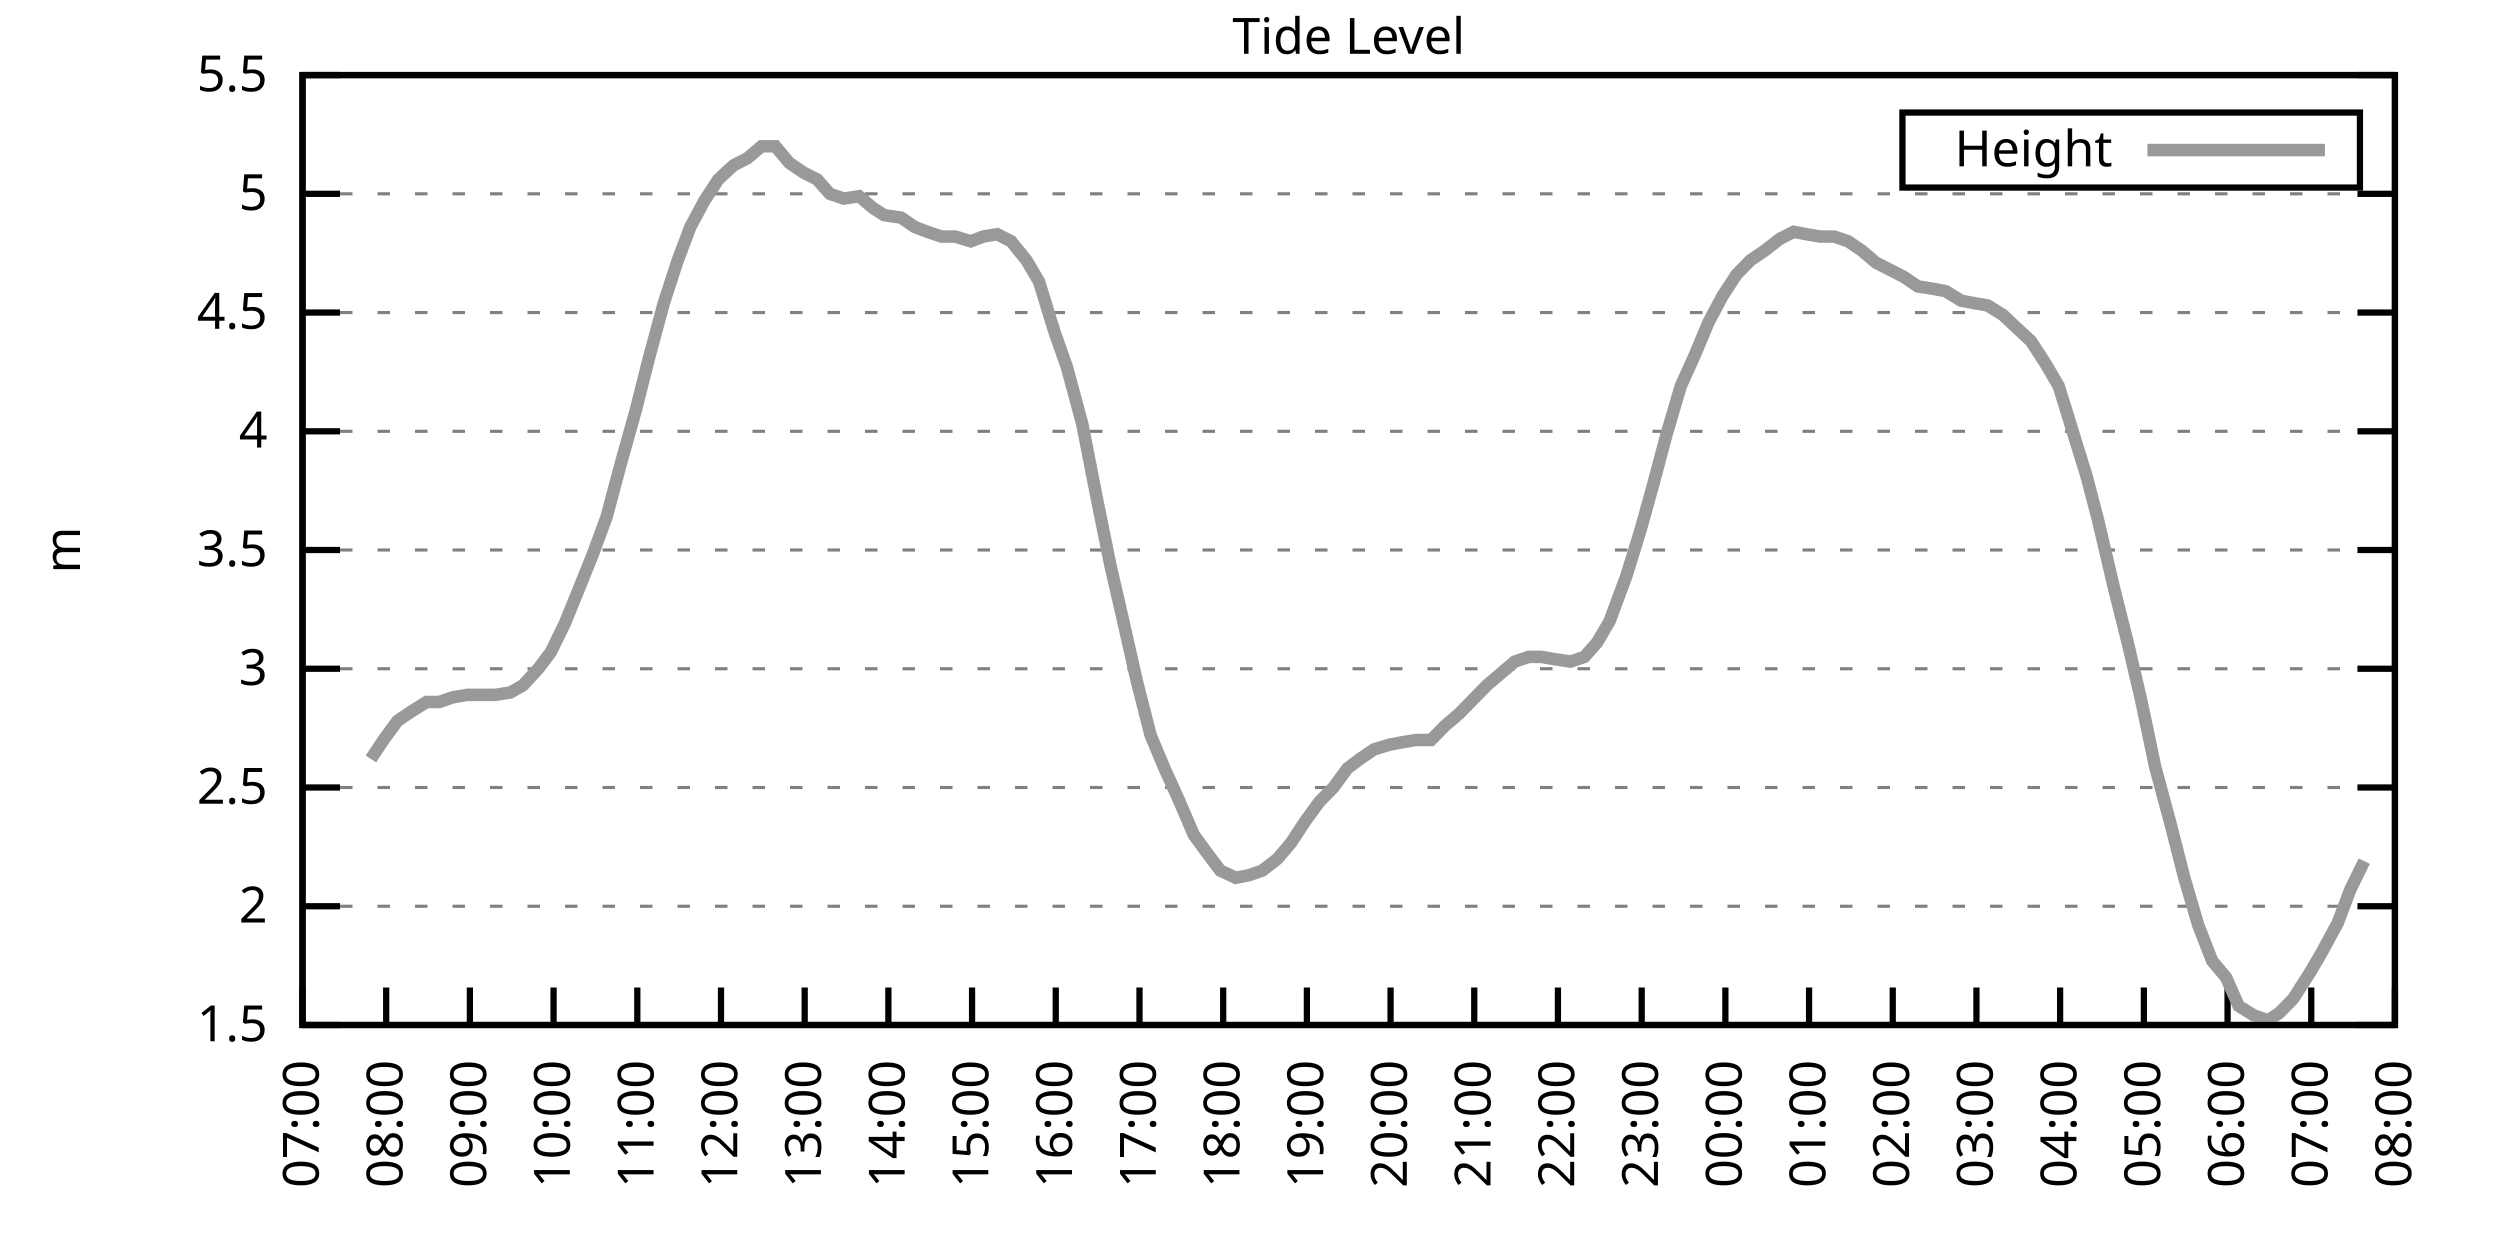
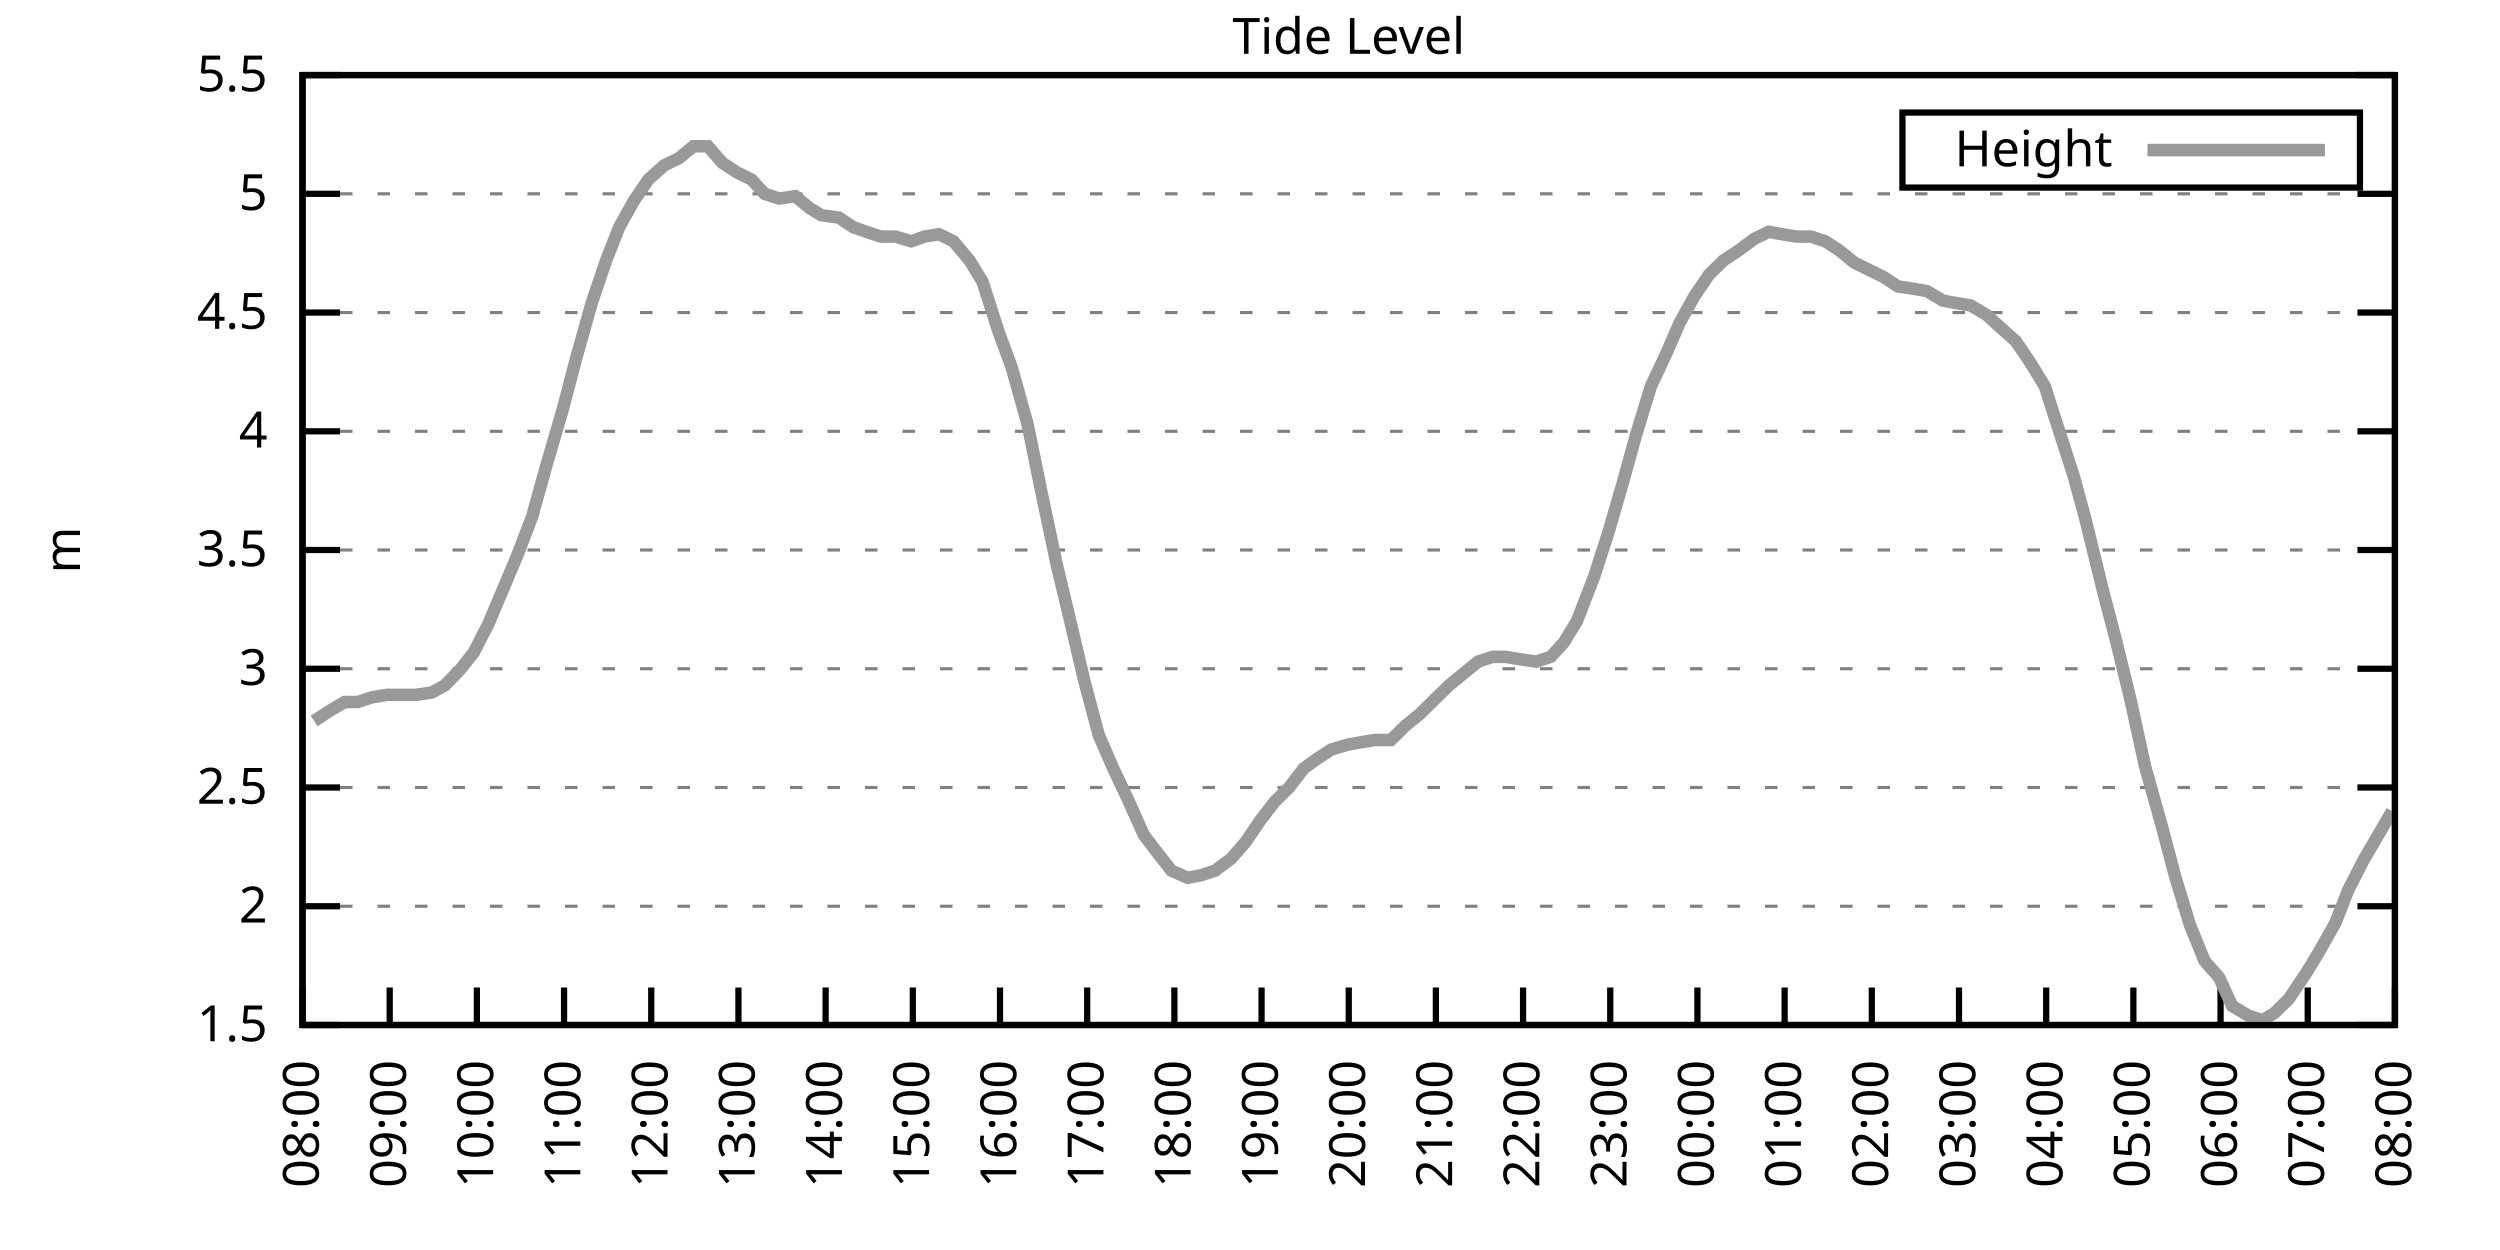
<svg xmlns="http://www.w3.org/2000/svg" xmlns:xlink="http://www.w3.org/1999/xlink" width="400" height="200" viewBox="0 0 400 200">
  <g id="gnuplot_canvas">
    <rect x="0" y="0" width="400" height="200" fill="none" />
    <defs>
      <circle id="gpDot" r="0.5" stroke-width="0.5" stroke="currentColor" />
      <path id="gpPt0" stroke-width="0.333" stroke="currentColor" d="M-1,0 h2 M0,-1 v2" />
      <path id="gpPt1" stroke-width="0.333" stroke="currentColor" d="M-1,-1 L1,1 M1,-1 L-1,1" />
      <path id="gpPt2" stroke-width="0.333" stroke="currentColor" d="M-1,0 L1,0 M0,-1 L0,1 M-1,-1 L1,1 M-1,1 L1,-1" />
      <rect id="gpPt3" stroke-width="0.333" stroke="currentColor" x="-1" y="-1" width="2" height="2" />
      <rect id="gpPt4" stroke-width="0.333" stroke="currentColor" fill="currentColor" x="-1" y="-1" width="2" height="2" />
      <circle id="gpPt5" stroke-width="0.333" stroke="currentColor" cx="0" cy="0" r="1" />
      <use xlink:href="#gpPt5" id="gpPt6" fill="currentColor" stroke="none" />
      <path id="gpPt7" stroke-width="0.333" stroke="currentColor" d="M0,-1.33 L-1.33,0.67 L1.33,0.67 z" />
      <use xlink:href="#gpPt7" id="gpPt8" fill="currentColor" stroke="none" />
      <use xlink:href="#gpPt7" id="gpPt9" stroke="currentColor" transform="rotate(180)" />
      <use xlink:href="#gpPt9" id="gpPt10" fill="currentColor" stroke="none" />
      <use xlink:href="#gpPt3" id="gpPt11" stroke="currentColor" transform="rotate(45)" />
      <use xlink:href="#gpPt11" id="gpPt12" fill="currentColor" stroke="none" />
      <path id="gpPt13" stroke-width="0.333" stroke="currentColor" d="M0,1.330 L1.265,0.411 L0.782,-1.067 L-0.782,-1.076 L-1.265,0.411 z" />
      <use xlink:href="#gpPt13" id="gpPt14" fill="currentColor" stroke="none" />
      <filter id="textbox" filterUnits="objectBoundingBox" x="0" y="0" height="1" width="1">
        <feFlood flood-color="white" flood-opacity="1" result="bgnd" />
        <feComposite in="SourceGraphic" in2="bgnd" operator="atop" />
      </filter>
      <filter id="greybox" filterUnits="objectBoundingBox" x="0" y="0" height="1" width="1">
        <feFlood flood-color="lightgrey" flood-opacity="1" result="grey" />
        <feComposite in="SourceGraphic" in2="grey" operator="atop" />
      </filter>
    </defs>
    <g fill="none" color="white" stroke="currentColor" stroke-width="1.00" stroke-linecap="butt" stroke-linejoin="miter">
</g>
    <g fill="none" color="black" stroke="currentColor" stroke-width="1.00" stroke-linecap="butt" stroke-linejoin="miter">
      <g stroke="none" shape-rendering="crispEdges">
        <polygon fill="rgb(255, 255, 255)" points="48.40,164.00 383.18,164.00 383.18,12.02 48.40,12.02 " />
      </g>
    </g>
    <g fill="none" color="black" stroke="currentColor" stroke-width="1.00" stroke-linecap="butt" stroke-linejoin="miter">
</g>
    <g fill="none" color="black" stroke="black" stroke-width="0.50" stroke-linecap="butt" stroke-linejoin="miter">
</g>
    <g fill="none" color="gray" stroke="currentColor" stroke-width="0.50" stroke-linecap="butt" stroke-linejoin="miter">
      <path stroke="gray" stroke-dasharray="2,4" class="gridline" d="M48.40,164.00 L383.19,164.00  " />
    </g>
    <g fill="none" color="gray" stroke="gray" stroke-width="1.00" stroke-linecap="butt" stroke-linejoin="miter">
</g>
    <g fill="none" color="black" stroke="currentColor" stroke-width="1.00" stroke-linecap="butt" stroke-linejoin="miter">
      <path stroke="black" d="M48.40,164.00 L54.40,164.00 M383.19,164.00 L377.19,164.00  " />
      <g transform="translate(42.80,166.60)" stroke="none" fill="black" font-family="Sans" font-size="8.00" text-anchor="end">
        <text>
          <tspan font-family="Sans"> 1.5</tspan>
        </text>
      </g>
    </g>
    <g fill="none" color="black" stroke="currentColor" stroke-width="1.00" stroke-linecap="butt" stroke-linejoin="miter">
</g>
    <g fill="none" color="black" stroke="black" stroke-width="0.50" stroke-linecap="butt" stroke-linejoin="miter">
</g>
    <g fill="none" color="gray" stroke="currentColor" stroke-width="0.50" stroke-linecap="butt" stroke-linejoin="miter">
      <path stroke="gray" stroke-dasharray="2,4" class="gridline" d="M48.40,145.00 L383.19,145.00  " />
    </g>
    <g fill="none" color="gray" stroke="gray" stroke-width="1.00" stroke-linecap="butt" stroke-linejoin="miter">
</g>
    <g fill="none" color="black" stroke="currentColor" stroke-width="1.00" stroke-linecap="butt" stroke-linejoin="miter">
      <path stroke="black" d="M48.40,145.00 L54.40,145.00 M383.19,145.00 L377.19,145.00  " />
      <g transform="translate(42.80,147.60)" stroke="none" fill="black" font-family="Sans" font-size="8.00" text-anchor="end">
        <text>
          <tspan font-family="Sans"> 2</tspan>
        </text>
      </g>
    </g>
    <g fill="none" color="black" stroke="currentColor" stroke-width="1.00" stroke-linecap="butt" stroke-linejoin="miter">
</g>
    <g fill="none" color="black" stroke="black" stroke-width="0.50" stroke-linecap="butt" stroke-linejoin="miter">
</g>
    <g fill="none" color="gray" stroke="currentColor" stroke-width="0.50" stroke-linecap="butt" stroke-linejoin="miter">
      <path stroke="gray" stroke-dasharray="2,4" class="gridline" d="M48.40,126.00 L383.19,126.00  " />
    </g>
    <g fill="none" color="gray" stroke="gray" stroke-width="1.00" stroke-linecap="butt" stroke-linejoin="miter">
</g>
    <g fill="none" color="black" stroke="currentColor" stroke-width="1.00" stroke-linecap="butt" stroke-linejoin="miter">
      <path stroke="black" d="M48.40,126.00 L54.40,126.00 M383.19,126.00 L377.19,126.00  " />
      <g transform="translate(42.80,128.60)" stroke="none" fill="black" font-family="Sans" font-size="8.00" text-anchor="end">
        <text>
          <tspan font-family="Sans"> 2.5</tspan>
        </text>
      </g>
    </g>
    <g fill="none" color="black" stroke="currentColor" stroke-width="1.00" stroke-linecap="butt" stroke-linejoin="miter">
</g>
    <g fill="none" color="black" stroke="black" stroke-width="0.50" stroke-linecap="butt" stroke-linejoin="miter">
</g>
    <g fill="none" color="gray" stroke="currentColor" stroke-width="0.50" stroke-linecap="butt" stroke-linejoin="miter">
      <path stroke="gray" stroke-dasharray="2,4" class="gridline" d="M48.40,107.00 L383.19,107.00  " />
    </g>
    <g fill="none" color="gray" stroke="gray" stroke-width="1.00" stroke-linecap="butt" stroke-linejoin="miter">
</g>
    <g fill="none" color="black" stroke="currentColor" stroke-width="1.00" stroke-linecap="butt" stroke-linejoin="miter">
      <path stroke="black" d="M48.40,107.00 L54.40,107.00 M383.19,107.00 L377.19,107.00  " />
      <g transform="translate(42.80,109.60)" stroke="none" fill="black" font-family="Sans" font-size="8.00" text-anchor="end">
        <text>
          <tspan font-family="Sans"> 3</tspan>
        </text>
      </g>
    </g>
    <g fill="none" color="black" stroke="currentColor" stroke-width="1.00" stroke-linecap="butt" stroke-linejoin="miter">
</g>
    <g fill="none" color="black" stroke="black" stroke-width="0.50" stroke-linecap="butt" stroke-linejoin="miter">
</g>
    <g fill="none" color="gray" stroke="currentColor" stroke-width="0.50" stroke-linecap="butt" stroke-linejoin="miter">
      <path stroke="gray" stroke-dasharray="2,4" class="gridline" d="M48.40,88.00 L383.19,88.00  " />
    </g>
    <g fill="none" color="gray" stroke="gray" stroke-width="1.00" stroke-linecap="butt" stroke-linejoin="miter">
</g>
    <g fill="none" color="black" stroke="currentColor" stroke-width="1.00" stroke-linecap="butt" stroke-linejoin="miter">
      <path stroke="black" d="M48.40,88.00 L54.40,88.00 M383.19,88.00 L377.19,88.00  " />
      <g transform="translate(42.80,90.60)" stroke="none" fill="black" font-family="Sans" font-size="8.00" text-anchor="end">
        <text>
          <tspan font-family="Sans"> 3.5</tspan>
        </text>
      </g>
    </g>
    <g fill="none" color="black" stroke="currentColor" stroke-width="1.00" stroke-linecap="butt" stroke-linejoin="miter">
</g>
    <g fill="none" color="black" stroke="black" stroke-width="0.50" stroke-linecap="butt" stroke-linejoin="miter">
</g>
    <g fill="none" color="gray" stroke="currentColor" stroke-width="0.50" stroke-linecap="butt" stroke-linejoin="miter">
      <path stroke="gray" stroke-dasharray="2,4" class="gridline" d="M48.40,69.01 L383.19,69.01  " />
    </g>
    <g fill="none" color="gray" stroke="gray" stroke-width="1.00" stroke-linecap="butt" stroke-linejoin="miter">
</g>
    <g fill="none" color="black" stroke="currentColor" stroke-width="1.00" stroke-linecap="butt" stroke-linejoin="miter">
      <path stroke="black" d="M48.40,69.01 L54.40,69.01 M383.19,69.01 L377.19,69.01  " />
      <g transform="translate(42.80,71.61)" stroke="none" fill="black" font-family="Sans" font-size="8.00" text-anchor="end">
        <text>
          <tspan font-family="Sans"> 4</tspan>
        </text>
      </g>
    </g>
    <g fill="none" color="black" stroke="currentColor" stroke-width="1.00" stroke-linecap="butt" stroke-linejoin="miter">
</g>
    <g fill="none" color="black" stroke="black" stroke-width="0.50" stroke-linecap="butt" stroke-linejoin="miter">
</g>
    <g fill="none" color="gray" stroke="currentColor" stroke-width="0.50" stroke-linecap="butt" stroke-linejoin="miter">
      <path stroke="gray" stroke-dasharray="2,4" class="gridline" d="M48.40,50.01 L383.19,50.01  " />
    </g>
    <g fill="none" color="gray" stroke="gray" stroke-width="1.00" stroke-linecap="butt" stroke-linejoin="miter">
</g>
    <g fill="none" color="black" stroke="currentColor" stroke-width="1.00" stroke-linecap="butt" stroke-linejoin="miter">
      <path stroke="black" d="M48.40,50.01 L54.40,50.01 M383.19,50.01 L377.19,50.01  " />
      <g transform="translate(42.80,52.61)" stroke="none" fill="black" font-family="Sans" font-size="8.00" text-anchor="end">
        <text>
          <tspan font-family="Sans"> 4.5</tspan>
        </text>
      </g>
    </g>
    <g fill="none" color="black" stroke="currentColor" stroke-width="1.00" stroke-linecap="butt" stroke-linejoin="miter">
</g>
    <g fill="none" color="black" stroke="black" stroke-width="0.50" stroke-linecap="butt" stroke-linejoin="miter">
</g>
    <g fill="none" color="gray" stroke="currentColor" stroke-width="0.50" stroke-linecap="butt" stroke-linejoin="miter">
      <path stroke="gray" stroke-dasharray="2,4" class="gridline" d="M48.40,31.01 L383.19,31.01  " />
    </g>
    <g fill="none" color="gray" stroke="gray" stroke-width="1.00" stroke-linecap="butt" stroke-linejoin="miter">
</g>
    <g fill="none" color="black" stroke="currentColor" stroke-width="1.00" stroke-linecap="butt" stroke-linejoin="miter">
      <path stroke="black" d="M48.40,31.01 L54.40,31.01 M383.19,31.01 L377.19,31.01  " />
      <g transform="translate(42.80,33.61)" stroke="none" fill="black" font-family="Sans" font-size="8.00" text-anchor="end">
        <text>
          <tspan font-family="Sans"> 5</tspan>
        </text>
      </g>
    </g>
    <g fill="none" color="black" stroke="currentColor" stroke-width="1.00" stroke-linecap="butt" stroke-linejoin="miter">
</g>
    <g fill="none" color="black" stroke="black" stroke-width="0.50" stroke-linecap="butt" stroke-linejoin="miter">
</g>
    <g fill="none" color="gray" stroke="currentColor" stroke-width="0.50" stroke-linecap="butt" stroke-linejoin="miter">
      <path stroke="gray" stroke-dasharray="2,4" class="gridline" d="M48.40,12.01 L383.19,12.01  " />
    </g>
    <g fill="none" color="gray" stroke="gray" stroke-width="1.00" stroke-linecap="butt" stroke-linejoin="miter">
</g>
    <g fill="none" color="black" stroke="currentColor" stroke-width="1.00" stroke-linecap="butt" stroke-linejoin="miter">
      <path stroke="black" d="M48.40,12.01 L54.40,12.01 M383.19,12.01 L377.19,12.01  " />
      <g transform="translate(42.80,14.61)" stroke="none" fill="black" font-family="Sans" font-size="8.00" text-anchor="end">
        <text>
          <tspan font-family="Sans"> 5.5</tspan>
        </text>
      </g>
    </g>
    <g fill="none" color="black" stroke="currentColor" stroke-width="1.00" stroke-linecap="butt" stroke-linejoin="miter">
      <path stroke="black" d="M48.40,164.00 L48.40,158.00  " />
      <g transform="translate(51.00,169.60) rotate(270.00)" stroke="none" fill="black" font-family="Sans" font-size="8.00" text-anchor="end">
        <text>
-           <tspan font-family="Sans">07:00</tspan>
-         </text>
-       </g>
-     </g>
-     <g fill="none" color="black" stroke="currentColor" stroke-width="1.00" stroke-linecap="butt" stroke-linejoin="miter">
-       <path stroke="black" d="M61.79,164.00 L61.79,158.00  " />
-       <g transform="translate(64.39,169.60) rotate(270.00)" stroke="none" fill="black" font-family="Sans" font-size="8.00" text-anchor="end">
-         <text>
          <tspan font-family="Sans">08:00</tspan>
        </text>
      </g>
    </g>
    <g fill="none" color="black" stroke="currentColor" stroke-width="1.00" stroke-linecap="butt" stroke-linejoin="miter">
-       <path stroke="black" d="M75.18,164.00 L75.18,158.00  " />
-       <g transform="translate(77.78,169.60) rotate(270.00)" stroke="none" fill="black" font-family="Sans" font-size="8.00" text-anchor="end">
+       <path stroke="black" d="M62.35,164.00 L62.35,158.00  " />
+       <g transform="translate(64.95,169.60) rotate(270.00)" stroke="none" fill="black" font-family="Sans" font-size="8.00" text-anchor="end">
        <text>
          <tspan font-family="Sans">09:00</tspan>
        </text>
      </g>
    </g>
    <g fill="none" color="black" stroke="currentColor" stroke-width="1.00" stroke-linecap="butt" stroke-linejoin="miter">
-       <path stroke="black" d="M88.57,164.00 L88.57,158.00  " />
-       <g transform="translate(91.17,169.60) rotate(270.00)" stroke="none" fill="black" font-family="Sans" font-size="8.00" text-anchor="end">
+       <path stroke="black" d="M76.30,164.00 L76.30,158.00  " />
+       <g transform="translate(78.90,169.60) rotate(270.00)" stroke="none" fill="black" font-family="Sans" font-size="8.00" text-anchor="end">
        <text>
          <tspan font-family="Sans">10:00</tspan>
        </text>
      </g>
    </g>
    <g fill="none" color="black" stroke="currentColor" stroke-width="1.00" stroke-linecap="butt" stroke-linejoin="miter">
-       <path stroke="black" d="M101.97,164.00 L101.97,158.00  " />
-       <g transform="translate(104.57,169.60) rotate(270.00)" stroke="none" fill="black" font-family="Sans" font-size="8.00" text-anchor="end">
+       <path stroke="black" d="M90.25,164.00 L90.25,158.00  " />
+       <g transform="translate(92.85,169.60) rotate(270.00)" stroke="none" fill="black" font-family="Sans" font-size="8.00" text-anchor="end">
        <text>
          <tspan font-family="Sans">11:00</tspan>
        </text>
      </g>
    </g>
    <g fill="none" color="black" stroke="currentColor" stroke-width="1.00" stroke-linecap="butt" stroke-linejoin="miter">
-       <path stroke="black" d="M115.36,164.00 L115.36,158.00  " />
-       <g transform="translate(117.96,169.60) rotate(270.00)" stroke="none" fill="black" font-family="Sans" font-size="8.00" text-anchor="end">
+       <path stroke="black" d="M104.20,164.00 L104.20,158.00  " />
+       <g transform="translate(106.80,169.60) rotate(270.00)" stroke="none" fill="black" font-family="Sans" font-size="8.00" text-anchor="end">
        <text>
          <tspan font-family="Sans">12:00</tspan>
        </text>
      </g>
    </g>
    <g fill="none" color="black" stroke="currentColor" stroke-width="1.00" stroke-linecap="butt" stroke-linejoin="miter">
-       <path stroke="black" d="M128.75,164.00 L128.75,158.00  " />
-       <g transform="translate(131.35,169.60) rotate(270.00)" stroke="none" fill="black" font-family="Sans" font-size="8.00" text-anchor="end">
+       <path stroke="black" d="M118.15,164.00 L118.15,158.00  " />
+       <g transform="translate(120.75,169.60) rotate(270.00)" stroke="none" fill="black" font-family="Sans" font-size="8.00" text-anchor="end">
        <text>
          <tspan font-family="Sans">13:00</tspan>
        </text>
      </g>
    </g>
    <g fill="none" color="black" stroke="currentColor" stroke-width="1.00" stroke-linecap="butt" stroke-linejoin="miter">
-       <path stroke="black" d="M142.14,164.00 L142.14,158.00  " />
-       <g transform="translate(144.74,169.60) rotate(270.00)" stroke="none" fill="black" font-family="Sans" font-size="8.00" text-anchor="end">
+       <path stroke="black" d="M132.10,164.00 L132.10,158.00  " />
+       <g transform="translate(134.70,169.60) rotate(270.00)" stroke="none" fill="black" font-family="Sans" font-size="8.00" text-anchor="end">
        <text>
          <tspan font-family="Sans">14:00</tspan>
        </text>
      </g>
    </g>
    <g fill="none" color="black" stroke="currentColor" stroke-width="1.00" stroke-linecap="butt" stroke-linejoin="miter">
-       <path stroke="black" d="M155.53,164.00 L155.53,158.00  " />
-       <g transform="translate(158.13,169.60) rotate(270.00)" stroke="none" fill="black" font-family="Sans" font-size="8.00" text-anchor="end">
+       <path stroke="black" d="M146.05,164.00 L146.05,158.00  " />
+       <g transform="translate(148.65,169.60) rotate(270.00)" stroke="none" fill="black" font-family="Sans" font-size="8.00" text-anchor="end">
        <text>
          <tspan font-family="Sans">15:00</tspan>
        </text>
      </g>
    </g>
    <g fill="none" color="black" stroke="currentColor" stroke-width="1.00" stroke-linecap="butt" stroke-linejoin="miter">
-       <path stroke="black" d="M168.92,164.00 L168.92,158.00  " />
-       <g transform="translate(171.52,169.60) rotate(270.00)" stroke="none" fill="black" font-family="Sans" font-size="8.00" text-anchor="end">
+       <path stroke="black" d="M160.00,164.00 L160.00,158.00  " />
+       <g transform="translate(162.60,169.60) rotate(270.00)" stroke="none" fill="black" font-family="Sans" font-size="8.00" text-anchor="end">
        <text>
          <tspan font-family="Sans">16:00</tspan>
        </text>
      </g>
    </g>
    <g fill="none" color="black" stroke="currentColor" stroke-width="1.00" stroke-linecap="butt" stroke-linejoin="miter">
-       <path stroke="black" d="M182.32,164.00 L182.32,158.00  " />
-       <g transform="translate(184.92,169.60) rotate(270.00)" stroke="none" fill="black" font-family="Sans" font-size="8.00" text-anchor="end">
+       <path stroke="black" d="M173.95,164.00 L173.95,158.00  " />
+       <g transform="translate(176.55,169.60) rotate(270.00)" stroke="none" fill="black" font-family="Sans" font-size="8.00" text-anchor="end">
        <text>
          <tspan font-family="Sans">17:00</tspan>
        </text>
      </g>
    </g>
    <g fill="none" color="black" stroke="currentColor" stroke-width="1.00" stroke-linecap="butt" stroke-linejoin="miter">
-       <path stroke="black" d="M195.71,164.00 L195.71,158.00  " />
-       <g transform="translate(198.31,169.60) rotate(270.00)" stroke="none" fill="black" font-family="Sans" font-size="8.00" text-anchor="end">
+       <path stroke="black" d="M187.90,164.00 L187.90,158.00  " />
+       <g transform="translate(190.50,169.60) rotate(270.00)" stroke="none" fill="black" font-family="Sans" font-size="8.00" text-anchor="end">
        <text>
          <tspan font-family="Sans">18:00</tspan>
        </text>
      </g>
    </g>
    <g fill="none" color="black" stroke="currentColor" stroke-width="1.00" stroke-linecap="butt" stroke-linejoin="miter">
-       <path stroke="black" d="M209.10,164.00 L209.10,158.00  " />
-       <g transform="translate(211.70,169.60) rotate(270.00)" stroke="none" fill="black" font-family="Sans" font-size="8.00" text-anchor="end">
+       <path stroke="black" d="M201.85,164.00 L201.85,158.00  " />
+       <g transform="translate(204.45,169.60) rotate(270.00)" stroke="none" fill="black" font-family="Sans" font-size="8.00" text-anchor="end">
        <text>
          <tspan font-family="Sans">19:00</tspan>
        </text>
      </g>
    </g>
    <g fill="none" color="black" stroke="currentColor" stroke-width="1.00" stroke-linecap="butt" stroke-linejoin="miter">
-       <path stroke="black" d="M222.49,164.00 L222.49,158.00  " />
-       <g transform="translate(225.09,169.60) rotate(270.00)" stroke="none" fill="black" font-family="Sans" font-size="8.00" text-anchor="end">
+       <path stroke="black" d="M215.80,164.00 L215.80,158.00  " />
+       <g transform="translate(218.40,169.60) rotate(270.00)" stroke="none" fill="black" font-family="Sans" font-size="8.00" text-anchor="end">
        <text>
          <tspan font-family="Sans">20:00</tspan>
        </text>
      </g>
    </g>
    <g fill="none" color="black" stroke="currentColor" stroke-width="1.00" stroke-linecap="butt" stroke-linejoin="miter">
-       <path stroke="black" d="M235.88,164.00 L235.88,158.00  " />
-       <g transform="translate(238.48,169.60) rotate(270.00)" stroke="none" fill="black" font-family="Sans" font-size="8.00" text-anchor="end">
+       <path stroke="black" d="M229.74,164.00 L229.74,158.00  " />
+       <g transform="translate(232.34,169.60) rotate(270.00)" stroke="none" fill="black" font-family="Sans" font-size="8.00" text-anchor="end">
        <text>
          <tspan font-family="Sans">21:00</tspan>
        </text>
      </g>
    </g>
    <g fill="none" color="black" stroke="currentColor" stroke-width="1.00" stroke-linecap="butt" stroke-linejoin="miter">
-       <path stroke="black" d="M249.27,164.00 L249.27,158.00  " />
-       <g transform="translate(251.87,169.60) rotate(270.00)" stroke="none" fill="black" font-family="Sans" font-size="8.00" text-anchor="end">
+       <path stroke="black" d="M243.69,164.00 L243.69,158.00  " />
+       <g transform="translate(246.29,169.60) rotate(270.00)" stroke="none" fill="black" font-family="Sans" font-size="8.00" text-anchor="end">
        <text>
          <tspan font-family="Sans">22:00</tspan>
        </text>
      </g>
    </g>
    <g fill="none" color="black" stroke="currentColor" stroke-width="1.00" stroke-linecap="butt" stroke-linejoin="miter">
-       <path stroke="black" d="M262.67,164.00 L262.67,158.00  " />
-       <g transform="translate(265.27,169.60) rotate(270.00)" stroke="none" fill="black" font-family="Sans" font-size="8.00" text-anchor="end">
+       <path stroke="black" d="M257.64,164.00 L257.64,158.00  " />
+       <g transform="translate(260.24,169.60) rotate(270.00)" stroke="none" fill="black" font-family="Sans" font-size="8.00" text-anchor="end">
        <text>
          <tspan font-family="Sans">23:00</tspan>
        </text>
      </g>
    </g>
    <g fill="none" color="black" stroke="currentColor" stroke-width="1.00" stroke-linecap="butt" stroke-linejoin="miter">
-       <path stroke="black" d="M276.06,164.00 L276.06,158.00  " />
-       <g transform="translate(278.66,169.60) rotate(270.00)" stroke="none" fill="black" font-family="Sans" font-size="8.00" text-anchor="end">
+       <path stroke="black" d="M271.59,164.00 L271.59,158.00  " />
+       <g transform="translate(274.19,169.60) rotate(270.00)" stroke="none" fill="black" font-family="Sans" font-size="8.00" text-anchor="end">
        <text>
          <tspan font-family="Sans">00:00</tspan>
        </text>
      </g>
    </g>
    <g fill="none" color="black" stroke="currentColor" stroke-width="1.00" stroke-linecap="butt" stroke-linejoin="miter">
-       <path stroke="black" d="M289.45,164.00 L289.45,158.00  " />
-       <g transform="translate(292.05,169.60) rotate(270.00)" stroke="none" fill="black" font-family="Sans" font-size="8.00" text-anchor="end">
+       <path stroke="black" d="M285.54,164.00 L285.54,158.00  " />
+       <g transform="translate(288.14,169.60) rotate(270.00)" stroke="none" fill="black" font-family="Sans" font-size="8.00" text-anchor="end">
        <text>
          <tspan font-family="Sans">01:00</tspan>
        </text>
      </g>
    </g>
    <g fill="none" color="black" stroke="currentColor" stroke-width="1.00" stroke-linecap="butt" stroke-linejoin="miter">
-       <path stroke="black" d="M302.84,164.00 L302.84,158.00  " />
-       <g transform="translate(305.44,169.60) rotate(270.00)" stroke="none" fill="black" font-family="Sans" font-size="8.00" text-anchor="end">
+       <path stroke="black" d="M299.49,164.00 L299.49,158.00  " />
+       <g transform="translate(302.09,169.60) rotate(270.00)" stroke="none" fill="black" font-family="Sans" font-size="8.00" text-anchor="end">
        <text>
          <tspan font-family="Sans">02:00</tspan>
        </text>
      </g>
    </g>
    <g fill="none" color="black" stroke="currentColor" stroke-width="1.00" stroke-linecap="butt" stroke-linejoin="miter">
-       <path stroke="black" d="M316.23,164.00 L316.23,158.00  " />
-       <g transform="translate(318.83,169.60) rotate(270.00)" stroke="none" fill="black" font-family="Sans" font-size="8.00" text-anchor="end">
+       <path stroke="black" d="M313.44,164.00 L313.44,158.00  " />
+       <g transform="translate(316.04,169.60) rotate(270.00)" stroke="none" fill="black" font-family="Sans" font-size="8.00" text-anchor="end">
        <text>
          <tspan font-family="Sans">03:00</tspan>
        </text>
      </g>
    </g>
    <g fill="none" color="black" stroke="currentColor" stroke-width="1.00" stroke-linecap="butt" stroke-linejoin="miter">
-       <path stroke="black" d="M329.62,164.00 L329.62,158.00  " />
-       <g transform="translate(332.22,169.60) rotate(270.00)" stroke="none" fill="black" font-family="Sans" font-size="8.00" text-anchor="end">
+       <path stroke="black" d="M327.39,164.00 L327.39,158.00  " />
+       <g transform="translate(329.99,169.60) rotate(270.00)" stroke="none" fill="black" font-family="Sans" font-size="8.00" text-anchor="end">
        <text>
          <tspan font-family="Sans">04:00</tspan>
        </text>
      </g>
    </g>
    <g fill="none" color="black" stroke="currentColor" stroke-width="1.00" stroke-linecap="butt" stroke-linejoin="miter">
-       <path stroke="black" d="M343.02,164.00 L343.02,158.00  " />
-       <g transform="translate(345.62,169.60) rotate(270.00)" stroke="none" fill="black" font-family="Sans" font-size="8.00" text-anchor="end">
+       <path stroke="black" d="M341.34,164.00 L341.34,158.00  " />
+       <g transform="translate(343.94,169.60) rotate(270.00)" stroke="none" fill="black" font-family="Sans" font-size="8.00" text-anchor="end">
        <text>
          <tspan font-family="Sans">05:00</tspan>
        </text>
      </g>
    </g>
    <g fill="none" color="black" stroke="currentColor" stroke-width="1.00" stroke-linecap="butt" stroke-linejoin="miter">
-       <path stroke="black" d="M356.41,164.00 L356.41,158.00  " />
-       <g transform="translate(359.01,169.60) rotate(270.00)" stroke="none" fill="black" font-family="Sans" font-size="8.00" text-anchor="end">
+       <path stroke="black" d="M355.29,164.00 L355.29,158.00  " />
+       <g transform="translate(357.89,169.60) rotate(270.00)" stroke="none" fill="black" font-family="Sans" font-size="8.00" text-anchor="end">
        <text>
          <tspan font-family="Sans">06:00</tspan>
        </text>
      </g>
    </g>
    <g fill="none" color="black" stroke="currentColor" stroke-width="1.00" stroke-linecap="butt" stroke-linejoin="miter">
-       <path stroke="black" d="M369.80,164.00 L369.80,158.00  " />
-       <g transform="translate(372.40,169.60) rotate(270.00)" stroke="none" fill="black" font-family="Sans" font-size="8.00" text-anchor="end">
+       <path stroke="black" d="M369.24,164.00 L369.24,158.00  " />
+       <g transform="translate(371.84,169.60) rotate(270.00)" stroke="none" fill="black" font-family="Sans" font-size="8.00" text-anchor="end">
        <text>
          <tspan font-family="Sans">07:00</tspan>
        </text>
      </g>
    </g>
    <g fill="none" color="black" stroke="currentColor" stroke-width="1.00" stroke-linecap="butt" stroke-linejoin="miter">
      <path stroke="black" d="M383.19,164.00 L383.19,158.00  " />
      <g transform="translate(385.79,169.60) rotate(270.00)" stroke="none" fill="black" font-family="Sans" font-size="8.00" text-anchor="end">
        <text>
          <tspan font-family="Sans">08:00</tspan>
        </text>
      </g>
    </g>
    <g fill="none" color="black" stroke="currentColor" stroke-width="1.00" stroke-linecap="butt" stroke-linejoin="miter">
</g>
    <g fill="none" color="black" stroke="currentColor" stroke-width="1.00" stroke-linecap="butt" stroke-linejoin="miter">
      <path stroke="black" d="M48.40,12.01 L48.40,164.00 L383.19,164.00 L383.19,12.01 L48.40,12.01 Z  " />
    </g>
    <g fill="none" color="black" stroke="currentColor" stroke-width="1.00" stroke-linecap="butt" stroke-linejoin="miter">
</g>
    <g fill="none" color="black" stroke="currentColor" stroke-width="1.00" stroke-linecap="butt" stroke-linejoin="miter">
      <path stroke="black" d="M304.39,30.01 L304.39,18.01 L377.59,18.01 L377.59,30.01 L304.39,30.01 Z  " />
    </g>
    <g id="Tide_level_plot_1">
      <g fill="none" color="white" stroke="black" stroke-width="2.00" stroke-linecap="butt" stroke-linejoin="miter">
</g>
      <g fill="none" color="black" stroke="currentColor" stroke-width="2.00" stroke-linecap="butt" stroke-linejoin="miter">
        <g transform="translate(337.99,26.61)" stroke="none" fill="black" font-family="Sans" font-size="8.00" text-anchor="end">
          <text>
            <tspan font-family="Sans">Height</tspan>
          </text>
        </g>
      </g>
      <g fill="none" color="black" stroke="currentColor" stroke-width="2.00" stroke-linecap="butt" stroke-linejoin="miter">
-         <path stroke="rgb(153, 153, 153)" d="M343.59,24.01 L371.99,24.01 M59.34,121.44 L61.35,118.40 L63.58,115.36 L65.81,113.84 L68.26,112.32 L70.27,112.32   L72.50,111.56 L74.74,111.18 L76.97,111.18 L79.20,111.18 L81.66,110.80 L83.66,109.66 L86.12,107.00 L88.13,104.34   L90.36,99.78 L92.37,94.84 L94.82,88.76 L97.06,82.69 L99.29,74.33 L101.74,65.59 L103.75,57.61 L106.21,48.49   L108.44,41.65 L110.45,36.33 L112.68,32.15 L114.91,28.73 L117.37,26.45 L119.60,25.31 L121.83,23.41 L124.06,23.41   L126.29,26.07 L128.53,27.59 L130.76,28.73 L132.77,31.01 L135.00,31.77 L137.45,31.39 L139.69,33.29 L141.47,34.43   L144.15,34.81 L146.38,36.33 L148.39,37.09 L150.62,37.85 L152.85,37.85 L155.31,38.61 L157.32,37.85 L159.55,37.47   L161.78,38.61 L164.24,41.65 L166.25,45.07 L168.70,53.05 L170.71,58.75 L173.17,67.87 L175.40,79.27 L177.63,90.28   L179.64,99.02 L181.87,108.90 L184.10,117.64 L186.33,122.96 L188.57,127.90 L191.02,133.60 L193.25,136.64 L195.26,139.30   L197.72,140.44 L199.73,140.06 L201.96,139.30 L204.41,137.40 L206.64,134.74 L208.88,131.32 L211.11,128.28 L213.34,126.00   L215.57,122.96 L217.58,121.44 L219.81,119.92 L222.27,119.16 L224.28,118.78 L226.51,118.40 L228.96,118.40 L231.20,116.12   L233.43,114.22 L235.66,111.94 L237.89,109.66 L240.12,107.76 L242.36,105.86 L244.59,105.10 L246.60,105.10 L248.83,105.48   L251.28,105.86 L253.51,105.10 L255.52,102.82 L257.53,99.40 L260.21,92.18 L262.44,84.97 L264.45,77.75 L266.68,69.39   L268.92,61.79 L271.15,56.85 L273.38,51.53 L275.61,47.35 L277.84,43.93 L280.07,41.65 L282.31,40.13 L284.76,38.23   L286.99,37.09 L289.00,37.47 L291.23,37.85 L293.47,37.85 L295.70,38.61 L297.93,40.13 L300.16,42.03 L302.39,43.17   L304.63,44.31 L306.86,45.83 L309.31,46.21 L311.32,46.59 L313.78,48.11 L315.79,48.49 L318.02,48.87 L320.47,50.39   L322.48,52.29 L324.94,54.57 L327.17,57.99 L329.40,61.79 L331.63,69.01 L333.86,76.23 L335.65,83.07 L338.33,94.46   L340.34,102.44 L342.57,111.94 L344.80,122.58 L347.26,131.70 L349.49,140.44 L351.72,148.04 L353.95,153.74 L356.18,156.40   L358.19,160.96 L360.65,162.48 L362.88,163.24 L364.66,162.10 L366.90,159.82 L369.58,155.64 L371.36,152.60 L374.04,147.66   L376.05,142.34 L378.28,137.78  " />
+         <path stroke="rgb(153, 153, 153)" d="M343.59,24.01 L371.99,24.01 M50.26,115.36 L52.58,113.84 L55.14,112.32 L57.23,112.32 L59.56,111.56 L61.88,111.18   L64.21,111.18 L66.53,111.18 L69.09,110.80 L71.18,109.66 L73.74,107.00 L75.83,104.34 L78.16,99.78 L80.25,94.84   L82.81,88.76 L85.13,82.69 L87.46,74.33 L90.02,65.59 L92.11,57.61 L94.67,48.49 L96.99,41.65 L99.08,36.33   L101.41,32.15 L103.73,28.73 L106.29,26.45 L108.62,25.31 L110.94,23.41 L113.27,23.41 L115.59,26.07 L117.92,27.59   L120.24,28.73 L122.33,31.01 L124.66,31.77 L127.22,31.39 L129.54,33.29 L131.40,34.43 L134.19,34.81 L136.51,36.33   L138.61,37.09 L140.93,37.85 L143.26,37.85 L145.81,38.61 L147.91,37.85 L150.23,37.47 L152.56,38.61 L155.11,41.65   L157.21,45.07 L159.76,53.05 L161.86,58.75 L164.41,67.87 L166.74,79.27 L169.06,90.28 L171.16,99.02 L173.48,108.90   L175.81,117.64 L178.13,122.96 L180.46,127.90 L183.01,133.60 L185.34,136.64 L187.43,139.30 L189.99,140.44 L192.08,140.06   L194.41,139.30 L196.96,137.40 L199.29,134.74 L201.61,131.32 L203.94,128.28 L206.26,126.00 L208.59,122.96 L210.68,121.44   L213.01,119.92 L215.56,119.16 L217.65,118.78 L219.98,118.40 L222.54,118.40 L224.86,116.12 L227.19,114.22 L229.51,111.94   L231.84,109.66 L234.16,107.76 L236.49,105.86 L238.81,105.10 L240.90,105.10 L243.23,105.48 L245.79,105.86 L248.11,105.10   L250.20,102.82 L252.30,99.40 L255.09,92.18 L257.41,84.97 L259.50,77.75 L261.83,69.39 L264.15,61.79 L266.48,56.85   L268.80,51.53 L271.13,47.35 L273.45,43.93 L275.78,41.65 L278.10,40.13 L280.66,38.23 L282.99,37.09 L285.08,37.47   L287.40,37.85 L289.73,37.85 L292.05,38.61 L294.38,40.13 L296.70,42.03 L299.03,43.17 L301.35,44.31 L303.68,45.83   L306.23,46.21 L308.33,46.59 L310.88,48.11 L312.98,48.49 L315.30,48.87 L317.86,50.39 L319.95,52.29 L322.51,54.57   L324.83,57.99 L327.16,61.79 L329.48,69.01 L331.81,76.23 L333.67,83.07 L336.46,94.46 L338.55,102.44 L340.88,111.94   L343.20,122.58 L345.76,131.70 L348.08,140.44 L350.41,148.04 L352.73,153.74 L355.06,156.40 L357.15,160.96 L359.71,162.48   L362.03,163.24 L363.89,162.10 L366.22,159.82 L369.01,155.64 L370.87,152.60 L373.66,147.66 L375.75,142.34 L378.08,137.78   L382.73,129.80  " />
      </g>
    </g>
    <g fill="none" color="black" stroke="currentColor" stroke-width="2.00" stroke-linecap="butt" stroke-linejoin="miter">
</g>
    <g fill="none" color="black" stroke="black" stroke-width="1.00" stroke-linecap="butt" stroke-linejoin="miter">
</g>
    <g fill="none" color="black" stroke="currentColor" stroke-width="1.00" stroke-linecap="butt" stroke-linejoin="miter">
      <path stroke="black" d="M48.40,12.01 L48.40,164.00 L383.19,164.00 L383.19,12.01 L48.40,12.01 Z  " />
      <g transform="translate(12.80,88.01) rotate(270.00)" stroke="none" fill="black" font-family="Sans" font-size="8.00" text-anchor="middle">
        <text>
          <tspan font-family="Sans">m</tspan>
        </text>
      </g>
    </g>
    <g fill="none" color="black" stroke="currentColor" stroke-width="1.00" stroke-linecap="butt" stroke-linejoin="miter">
</g>
    <g fill="none" color="black" stroke="currentColor" stroke-width="1.00" stroke-linecap="butt" stroke-linejoin="miter">
      <g transform="translate(215.79,8.61)" stroke="none" fill="black" font-family="Sans" font-size="8.00" text-anchor="middle">
        <text>
          <tspan font-family="Sans">Tide Level</tspan>
        </text>
      </g>
    </g>
    <g fill="none" color="black" stroke="currentColor" stroke-width="1.00" stroke-linecap="butt" stroke-linejoin="miter">
</g>
  </g>
</svg>
